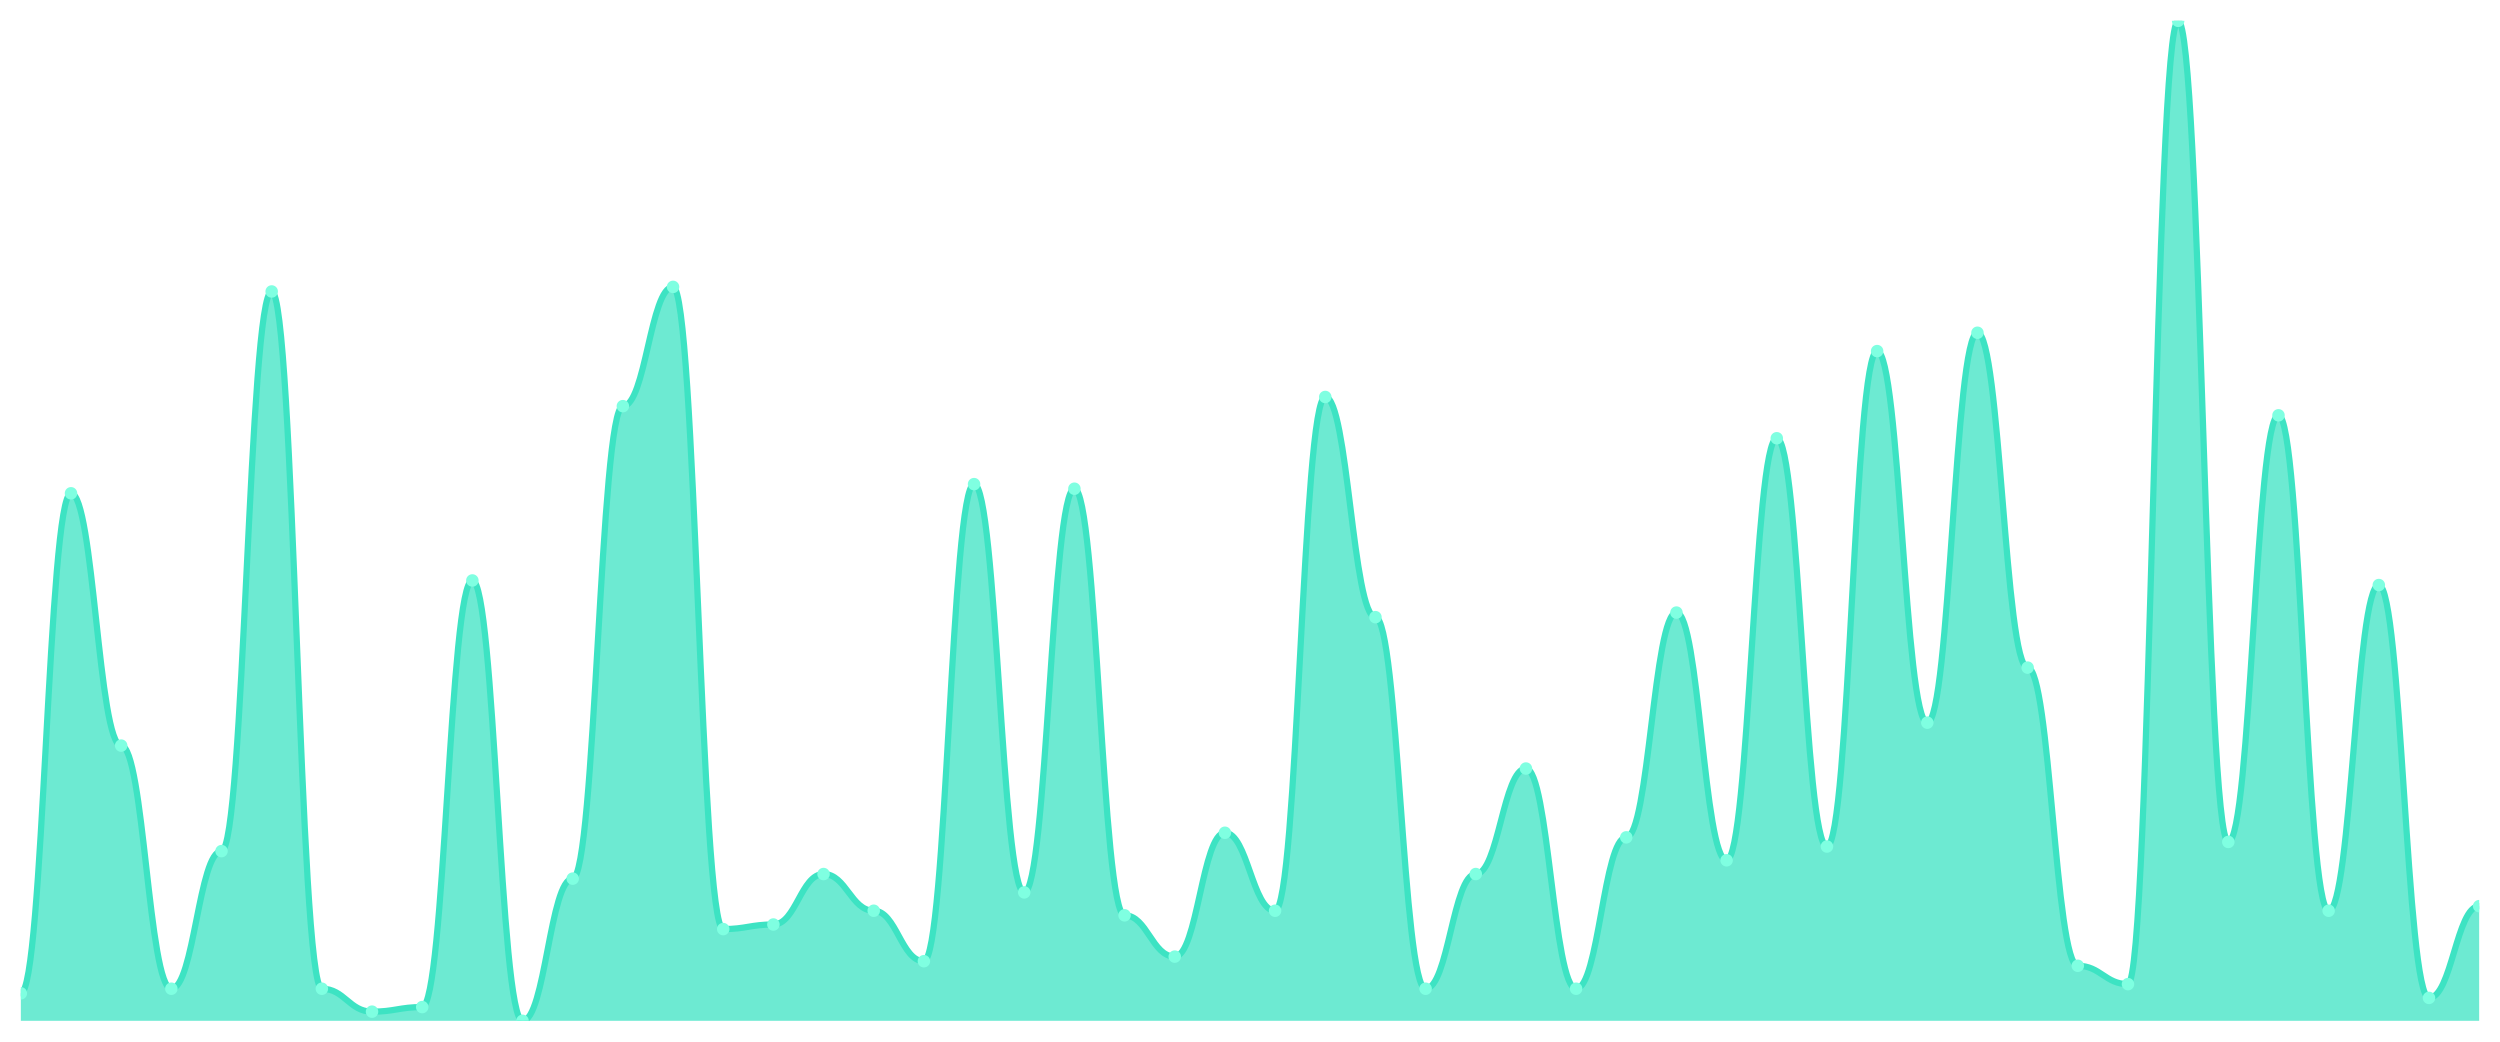
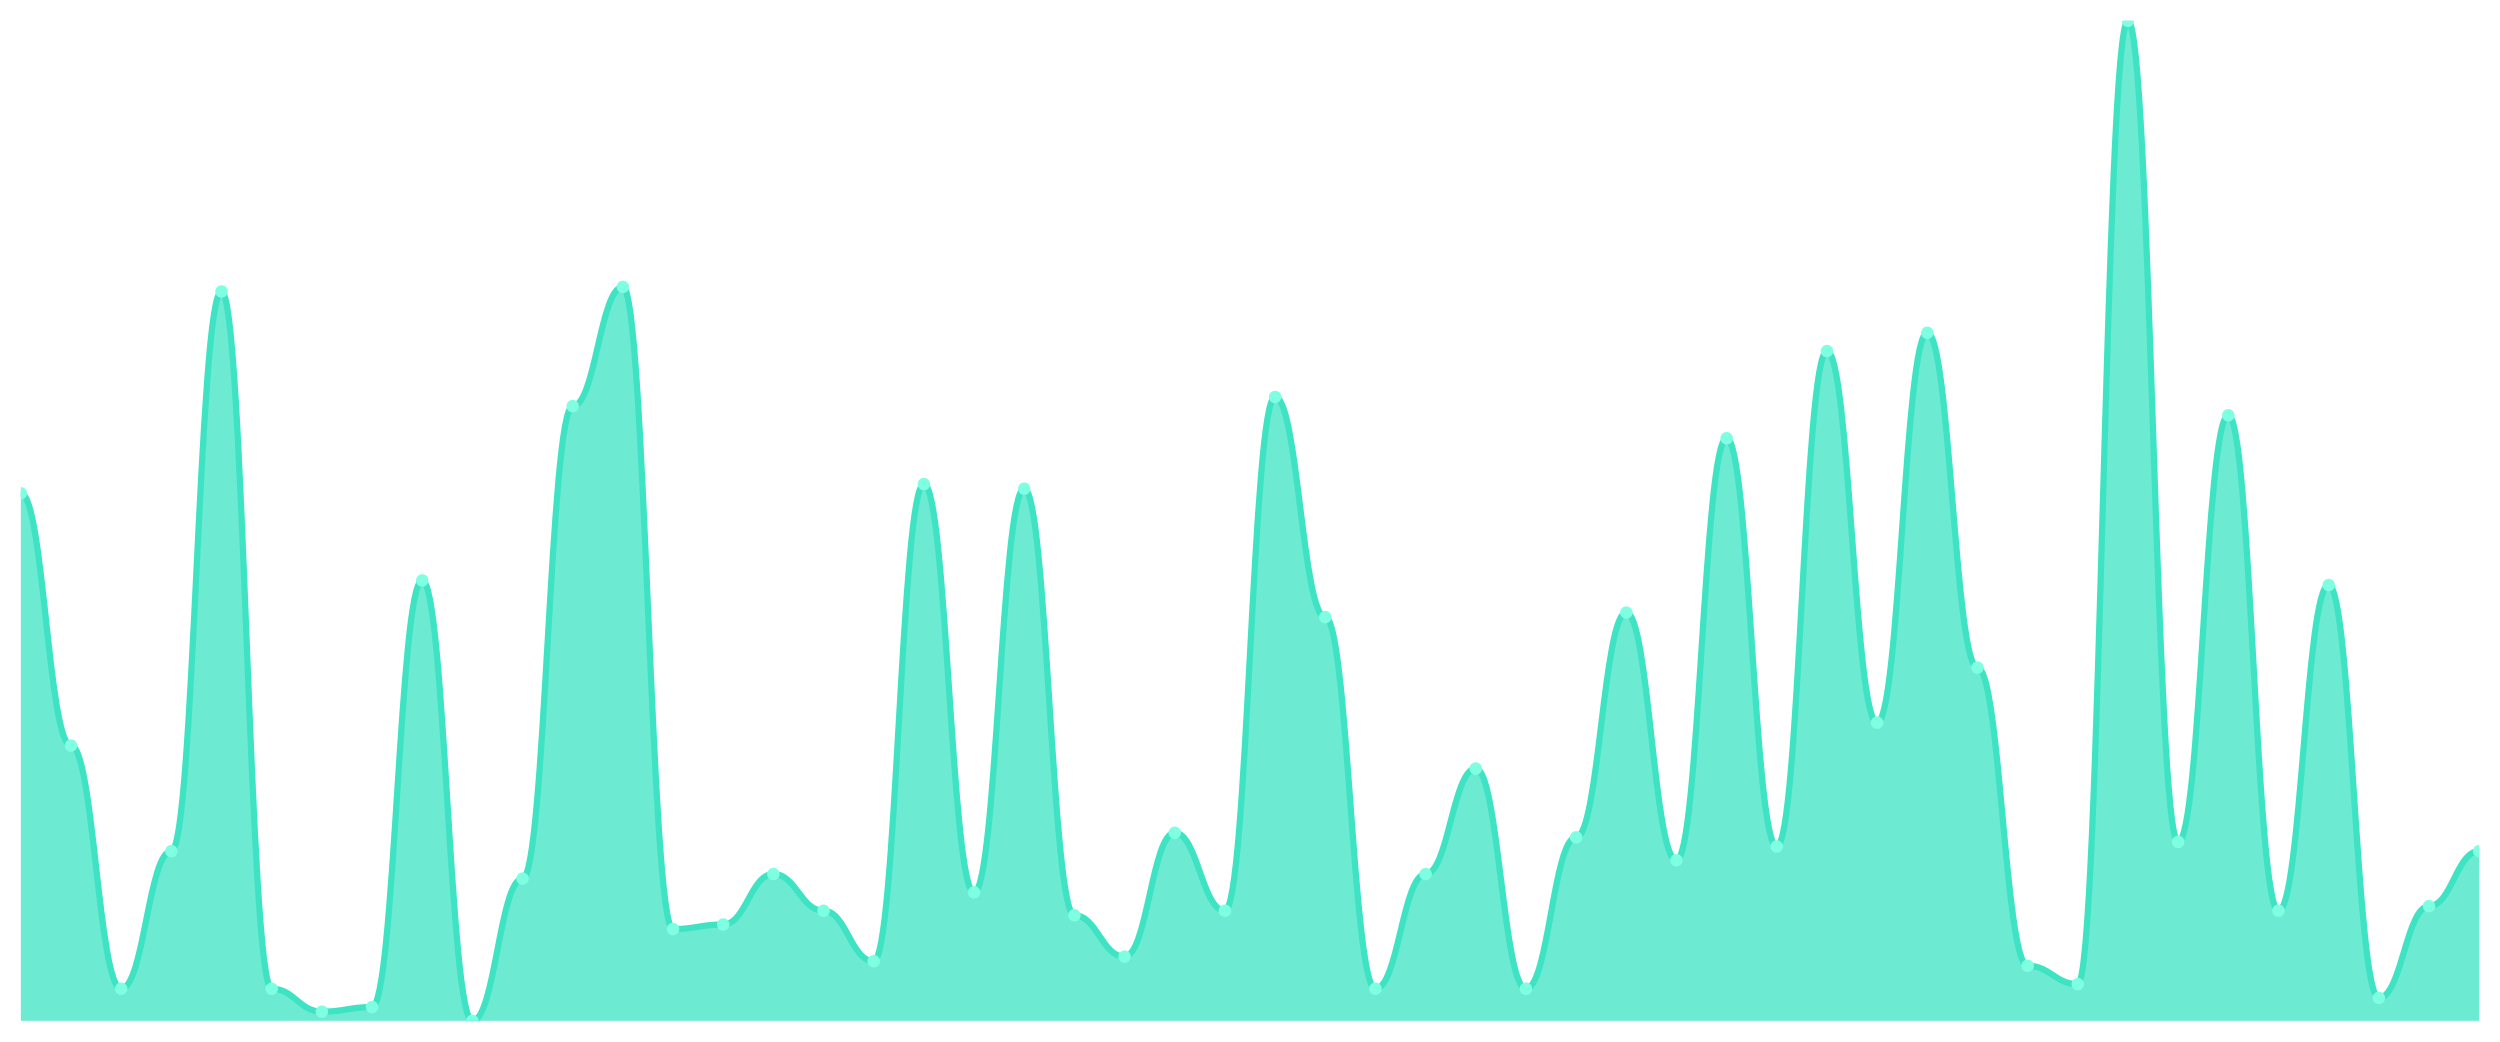
<svg xmlns="http://www.w3.org/2000/svg" viewBox="0 0 1200 500" width="1200" height="500">
  <defs>
    <clipPath id="c">
      <rect x="10" y="10" width="1180" height="480" />
    </clipPath>
  </defs>
  <rect width="1200" height="500" fill="none" />
  <g clip-path="url(#c)">
-     <path d="M 10,490 L 10,476.789 C 20.837,476.789 23.245,236.789 34.082,236.789 C 44.918,236.789 47.327,357.89 58.163,357.89 C 69,357.89 71.408,474.587 82.245,474.587 C 93.082,474.587 95.49,408.532 106.327,408.532 C 117.163,408.532 119.571,139.908 130.408,139.908 C 141.245,139.908 143.653,474.587 154.49,474.587 C 165.327,474.587 167.735,485.596 178.571,485.596 C 189.408,485.596 191.816,483.394 202.653,483.394 C 213.49,483.394 215.898,278.624 226.735,278.624 C 237.571,278.624 239.98,490 250.816,490 C 261.653,490 264.061,421.743 274.898,421.743 C 285.735,421.743 288.143,194.954 298.98,194.954 C 309.816,194.954 312.224,137.706 323.061,137.706 C 333.898,137.706 336.306,445.963 347.143,445.963 C 357.98,445.963 360.388,443.761 371.224,443.761 C 382.061,443.761 384.469,419.541 395.306,419.541 C 406.143,419.541 408.551,437.156 419.388,437.156 C 430.224,437.156 432.633,461.376 443.469,461.376 C 454.306,461.376 456.714,232.385 467.551,232.385 C 478.388,232.385 480.796,428.349 491.633,428.349 C 502.469,428.349 504.878,234.587 515.714,234.587 C 526.551,234.587 528.959,439.358 539.796,439.358 C 550.633,439.358 553.041,459.174 563.878,459.174 C 574.714,459.174 577.122,399.725 587.959,399.725 C 598.796,399.725 601.204,437.156 612.041,437.156 C 622.878,437.156 625.286,190.55 636.122,190.55 C 646.959,190.55 649.367,296.239 660.204,296.239 C 671.041,296.239 673.449,474.587 684.286,474.587 C 695.122,474.587 697.531,419.541 708.367,419.541 C 719.204,419.541 721.612,368.899 732.449,368.899 C 743.286,368.899 745.694,474.587 756.531,474.587 C 767.367,474.587 769.776,401.927 780.612,401.927 C 791.449,401.927 793.857,294.037 804.694,294.037 C 815.531,294.037 817.939,412.936 828.776,412.936 C 839.612,412.936 842.02,210.367 852.857,210.367 C 863.694,210.367 866.102,406.33 876.939,406.33 C 887.776,406.33 890.184,168.532 901.02,168.532 C 911.857,168.532 914.265,346.881 925.102,346.881 C 935.939,346.881 938.347,159.725 949.184,159.725 C 960.02,159.725 962.429,320.459 973.265,320.459 C 984.102,320.459 986.51,463.578 997.347,463.578 C 1008.184,463.578 1010.592,472.385 1021.429,472.385 C 1032.265,472.385 1034.673,10 1045.51,10 C 1056.347,10 1058.755,404.128 1069.592,404.128 C 1080.429,404.128 1082.837,199.358 1093.673,199.358 C 1104.51,199.358 1106.918,437.156 1117.755,437.156 C 1128.592,437.156 1131,280.826 1141.837,280.826 C 1152.673,280.826 1155.082,478.991 1165.918,478.991 C 1176.755,478.991 1179.163,434.954 1190,434.954 L 1190,490 Z" fill="rgba(61,227,195,0.75)" />
-     <path d="M 10,476.789 C 20.837,476.789 23.245,236.789 34.082,236.789 C 44.918,236.789 47.327,357.89 58.163,357.89 C 69,357.89 71.408,474.587 82.245,474.587 C 93.082,474.587 95.49,408.532 106.327,408.532 C 117.163,408.532 119.571,139.908 130.408,139.908 C 141.245,139.908 143.653,474.587 154.49,474.587 C 165.327,474.587 167.735,485.596 178.571,485.596 C 189.408,485.596 191.816,483.394 202.653,483.394 C 213.49,483.394 215.898,278.624 226.735,278.624 C 237.571,278.624 239.98,490 250.816,490 C 261.653,490 264.061,421.743 274.898,421.743 C 285.735,421.743 288.143,194.954 298.98,194.954 C 309.816,194.954 312.224,137.706 323.061,137.706 C 333.898,137.706 336.306,445.963 347.143,445.963 C 357.98,445.963 360.388,443.761 371.224,443.761 C 382.061,443.761 384.469,419.541 395.306,419.541 C 406.143,419.541 408.551,437.156 419.388,437.156 C 430.224,437.156 432.633,461.376 443.469,461.376 C 454.306,461.376 456.714,232.385 467.551,232.385 C 478.388,232.385 480.796,428.349 491.633,428.349 C 502.469,428.349 504.878,234.587 515.714,234.587 C 526.551,234.587 528.959,439.358 539.796,439.358 C 550.633,439.358 553.041,459.174 563.878,459.174 C 574.714,459.174 577.122,399.725 587.959,399.725 C 598.796,399.725 601.204,437.156 612.041,437.156 C 622.878,437.156 625.286,190.55 636.122,190.55 C 646.959,190.55 649.367,296.239 660.204,296.239 C 671.041,296.239 673.449,474.587 684.286,474.587 C 695.122,474.587 697.531,419.541 708.367,419.541 C 719.204,419.541 721.612,368.899 732.449,368.899 C 743.286,368.899 745.694,474.587 756.531,474.587 C 767.367,474.587 769.776,401.927 780.612,401.927 C 791.449,401.927 793.857,294.037 804.694,294.037 C 815.531,294.037 817.939,412.936 828.776,412.936 C 839.612,412.936 842.02,210.367 852.857,210.367 C 863.694,210.367 866.102,406.33 876.939,406.33 C 887.776,406.33 890.184,168.532 901.02,168.532 C 911.857,168.532 914.265,346.881 925.102,346.881 C 935.939,346.881 938.347,159.725 949.184,159.725 C 960.02,159.725 962.429,320.459 973.265,320.459 C 984.102,320.459 986.51,463.578 997.347,463.578 C 1008.184,463.578 1010.592,472.385 1021.429,472.385 C 1032.265,472.385 1034.673,10 1045.51,10 C 1056.347,10 1058.755,404.128 1069.592,404.128 C 1080.429,404.128 1082.837,199.358 1093.673,199.358 C 1104.51,199.358 1106.918,437.156 1117.755,437.156 C 1128.592,437.156 1131,280.826 1141.837,280.826 C 1152.673,280.826 1155.082,478.991 1165.918,478.991 C 1176.755,478.991 1179.163,434.954 1190,434.954" fill="none" stroke="#3de3c3" stroke-width="3" stroke-linecap="round" stroke-linejoin="round" />
-     <circle cx="10" cy="476.789" r="3" fill="#7fffe1" />
-     <circle cx="34.082" cy="236.789" r="3" fill="#7fffe1" />
-     <circle cx="58.163" cy="357.89" r="3" fill="#7fffe1" />
-     <circle cx="82.245" cy="474.587" r="3" fill="#7fffe1" />
-     <circle cx="106.327" cy="408.532" r="3" fill="#7fffe1" />
-     <circle cx="130.408" cy="139.908" r="3" fill="#7fffe1" />
-     <circle cx="154.49" cy="474.587" r="3" fill="#7fffe1" />
-     <circle cx="178.571" cy="485.596" r="3" fill="#7fffe1" />
-     <circle cx="202.653" cy="483.394" r="3" fill="#7fffe1" />
-     <circle cx="226.735" cy="278.624" r="3" fill="#7fffe1" />
-     <circle cx="250.816" cy="490" r="3" fill="#7fffe1" />
-     <circle cx="274.898" cy="421.743" r="3" fill="#7fffe1" />
-     <circle cx="298.98" cy="194.954" r="3" fill="#7fffe1" />
-     <circle cx="323.061" cy="137.706" r="3" fill="#7fffe1" />
-     <circle cx="347.143" cy="445.963" r="3" fill="#7fffe1" />
-     <circle cx="371.224" cy="443.761" r="3" fill="#7fffe1" />
-     <circle cx="395.306" cy="419.541" r="3" fill="#7fffe1" />
-     <circle cx="419.388" cy="437.156" r="3" fill="#7fffe1" />
-     <circle cx="443.469" cy="461.376" r="3" fill="#7fffe1" />
-     <circle cx="467.551" cy="232.385" r="3" fill="#7fffe1" />
-     <circle cx="491.633" cy="428.349" r="3" fill="#7fffe1" />
-     <circle cx="515.714" cy="234.587" r="3" fill="#7fffe1" />
-     <circle cx="539.796" cy="439.358" r="3" fill="#7fffe1" />
-     <circle cx="563.878" cy="459.174" r="3" fill="#7fffe1" />
-     <circle cx="587.959" cy="399.725" r="3" fill="#7fffe1" />
-     <circle cx="612.041" cy="437.156" r="3" fill="#7fffe1" />
-     <circle cx="636.122" cy="190.55" r="3" fill="#7fffe1" />
-     <circle cx="660.204" cy="296.239" r="3" fill="#7fffe1" />
-     <circle cx="684.286" cy="474.587" r="3" fill="#7fffe1" />
-     <circle cx="708.367" cy="419.541" r="3" fill="#7fffe1" />
-     <circle cx="732.449" cy="368.899" r="3" fill="#7fffe1" />
-     <circle cx="756.531" cy="474.587" r="3" fill="#7fffe1" />
-     <circle cx="780.612" cy="401.927" r="3" fill="#7fffe1" />
-     <circle cx="804.694" cy="294.037" r="3" fill="#7fffe1" />
-     <circle cx="828.776" cy="412.936" r="3" fill="#7fffe1" />
-     <circle cx="852.857" cy="210.367" r="3" fill="#7fffe1" />
-     <circle cx="876.939" cy="406.33" r="3" fill="#7fffe1" />
-     <circle cx="901.02" cy="168.532" r="3" fill="#7fffe1" />
-     <circle cx="925.102" cy="346.881" r="3" fill="#7fffe1" />
-     <circle cx="949.184" cy="159.725" r="3" fill="#7fffe1" />
-     <circle cx="973.265" cy="320.459" r="3" fill="#7fffe1" />
-     <circle cx="997.347" cy="463.578" r="3" fill="#7fffe1" />
-     <circle cx="1021.429" cy="472.385" r="3" fill="#7fffe1" />
-     <circle cx="1045.51" cy="10" r="3" fill="#7fffe1" />
-     <circle cx="1069.592" cy="404.128" r="3" fill="#7fffe1" />
-     <circle cx="1093.673" cy="199.358" r="3" fill="#7fffe1" />
-     <circle cx="1117.755" cy="437.156" r="3" fill="#7fffe1" />
-     <circle cx="1141.837" cy="280.826" r="3" fill="#7fffe1" />
-     <circle cx="1165.918" cy="478.991" r="3" fill="#7fffe1" />
-     <circle cx="1190" cy="434.954" r="3" fill="#7fffe1" />
+     <path d="M 10,490 L 10,236.789 C 20.837,236.789 23.245,357.89 34.082,357.89 C 44.918,357.89 47.327,474.587 58.163,474.587 C 69,474.587 71.408,408.532 82.245,408.532 C 93.082,408.532 95.49,139.908 106.327,139.908 C 117.163,139.908 119.571,474.587 130.408,474.587 C 141.245,474.587 143.653,485.596 154.49,485.596 C 165.327,485.596 167.735,483.394 178.571,483.394 C 189.408,483.394 191.816,278.624 202.653,278.624 C 213.49,278.624 215.898,490 226.735,490 C 237.571,490 239.98,421.743 250.816,421.743 C 261.653,421.743 264.061,194.954 274.898,194.954 C 285.735,194.954 288.143,137.706 298.98,137.706 C 309.816,137.706 312.224,445.963 323.061,445.963 C 333.898,445.963 336.306,443.761 347.143,443.761 C 357.98,443.761 360.388,419.541 371.224,419.541 C 382.061,419.541 384.469,437.156 395.306,437.156 C 406.143,437.156 408.551,461.376 419.388,461.376 C 430.224,461.376 432.633,232.385 443.469,232.385 C 454.306,232.385 456.714,428.349 467.551,428.349 C 478.388,428.349 480.796,234.587 491.633,234.587 C 502.469,234.587 504.878,439.358 515.714,439.358 C 526.551,439.358 528.959,459.174 539.796,459.174 C 550.633,459.174 553.041,399.725 563.878,399.725 C 574.714,399.725 577.122,437.156 587.959,437.156 C 598.796,437.156 601.204,190.55 612.041,190.55 C 622.878,190.55 625.286,296.239 636.122,296.239 C 646.959,296.239 649.367,474.587 660.204,474.587 C 671.041,474.587 673.449,419.541 684.286,419.541 C 695.122,419.541 697.531,368.899 708.367,368.899 C 719.204,368.899 721.612,474.587 732.449,474.587 C 743.286,474.587 745.694,401.927 756.531,401.927 C 767.367,401.927 769.776,294.037 780.612,294.037 C 791.449,294.037 793.857,412.936 804.694,412.936 C 815.531,412.936 817.939,210.367 828.776,210.367 C 839.612,210.367 842.02,406.33 852.857,406.33 C 863.694,406.33 866.102,168.532 876.939,168.532 C 887.776,168.532 890.184,346.881 901.02,346.881 C 911.857,346.881 914.265,159.725 925.102,159.725 C 935.939,159.725 938.347,320.459 949.184,320.459 C 960.02,320.459 962.429,463.578 973.265,463.578 C 984.102,463.578 986.51,472.385 997.347,472.385 C 1008.184,472.385 1010.592,10 1021.429,10 C 1032.265,10 1034.673,404.128 1045.51,404.128 C 1056.347,404.128 1058.755,199.358 1069.592,199.358 C 1080.429,199.358 1082.837,437.156 1093.673,437.156 C 1104.51,437.156 1106.918,280.826 1117.755,280.826 C 1128.592,280.826 1131,478.991 1141.837,478.991 C 1152.673,478.991 1155.082,434.954 1165.918,434.954 C 1176.755,434.954 1179.163,408.532 1190,408.532 L 1190,490 Z" fill="rgba(61,227,195,0.75)" />
+     <path d="M 10,236.789 C 20.837,236.789 23.245,357.89 34.082,357.89 C 44.918,357.89 47.327,474.587 58.163,474.587 C 69,474.587 71.408,408.532 82.245,408.532 C 93.082,408.532 95.49,139.908 106.327,139.908 C 117.163,139.908 119.571,474.587 130.408,474.587 C 141.245,474.587 143.653,485.596 154.49,485.596 C 165.327,485.596 167.735,483.394 178.571,483.394 C 189.408,483.394 191.816,278.624 202.653,278.624 C 213.49,278.624 215.898,490 226.735,490 C 237.571,490 239.98,421.743 250.816,421.743 C 261.653,421.743 264.061,194.954 274.898,194.954 C 285.735,194.954 288.143,137.706 298.98,137.706 C 309.816,137.706 312.224,445.963 323.061,445.963 C 333.898,445.963 336.306,443.761 347.143,443.761 C 357.98,443.761 360.388,419.541 371.224,419.541 C 382.061,419.541 384.469,437.156 395.306,437.156 C 406.143,437.156 408.551,461.376 419.388,461.376 C 430.224,461.376 432.633,232.385 443.469,232.385 C 454.306,232.385 456.714,428.349 467.551,428.349 C 478.388,428.349 480.796,234.587 491.633,234.587 C 502.469,234.587 504.878,439.358 515.714,439.358 C 526.551,439.358 528.959,459.174 539.796,459.174 C 550.633,459.174 553.041,399.725 563.878,399.725 C 574.714,399.725 577.122,437.156 587.959,437.156 C 598.796,437.156 601.204,190.55 612.041,190.55 C 622.878,190.55 625.286,296.239 636.122,296.239 C 646.959,296.239 649.367,474.587 660.204,474.587 C 671.041,474.587 673.449,419.541 684.286,419.541 C 695.122,419.541 697.531,368.899 708.367,368.899 C 719.204,368.899 721.612,474.587 732.449,474.587 C 743.286,474.587 745.694,401.927 756.531,401.927 C 767.367,401.927 769.776,294.037 780.612,294.037 C 791.449,294.037 793.857,412.936 804.694,412.936 C 815.531,412.936 817.939,210.367 828.776,210.367 C 839.612,210.367 842.02,406.33 852.857,406.33 C 863.694,406.33 866.102,168.532 876.939,168.532 C 887.776,168.532 890.184,346.881 901.02,346.881 C 911.857,346.881 914.265,159.725 925.102,159.725 C 935.939,159.725 938.347,320.459 949.184,320.459 C 960.02,320.459 962.429,463.578 973.265,463.578 C 984.102,463.578 986.51,472.385 997.347,472.385 C 1008.184,472.385 1010.592,10 1021.429,10 C 1032.265,10 1034.673,404.128 1045.51,404.128 C 1056.347,404.128 1058.755,199.358 1069.592,199.358 C 1080.429,199.358 1082.837,437.156 1093.673,437.156 C 1104.51,437.156 1106.918,280.826 1117.755,280.826 C 1128.592,280.826 1131,478.991 1141.837,478.991 C 1152.673,478.991 1155.082,434.954 1165.918,434.954 C 1176.755,434.954 1179.163,408.532 1190,408.532" fill="none" stroke="#3de3c3" stroke-width="3" stroke-linecap="round" stroke-linejoin="round" />
+     <circle cx="10" cy="236.789" r="3" fill="#7fffe1" />
+     <circle cx="34.082" cy="357.89" r="3" fill="#7fffe1" />
+     <circle cx="58.163" cy="474.587" r="3" fill="#7fffe1" />
+     <circle cx="82.245" cy="408.532" r="3" fill="#7fffe1" />
+     <circle cx="106.327" cy="139.908" r="3" fill="#7fffe1" />
+     <circle cx="130.408" cy="474.587" r="3" fill="#7fffe1" />
+     <circle cx="154.49" cy="485.596" r="3" fill="#7fffe1" />
+     <circle cx="178.571" cy="483.394" r="3" fill="#7fffe1" />
+     <circle cx="202.653" cy="278.624" r="3" fill="#7fffe1" />
+     <circle cx="226.735" cy="490" r="3" fill="#7fffe1" />
+     <circle cx="250.816" cy="421.743" r="3" fill="#7fffe1" />
+     <circle cx="274.898" cy="194.954" r="3" fill="#7fffe1" />
+     <circle cx="298.98" cy="137.706" r="3" fill="#7fffe1" />
+     <circle cx="323.061" cy="445.963" r="3" fill="#7fffe1" />
+     <circle cx="347.143" cy="443.761" r="3" fill="#7fffe1" />
+     <circle cx="371.224" cy="419.541" r="3" fill="#7fffe1" />
+     <circle cx="395.306" cy="437.156" r="3" fill="#7fffe1" />
+     <circle cx="419.388" cy="461.376" r="3" fill="#7fffe1" />
+     <circle cx="443.469" cy="232.385" r="3" fill="#7fffe1" />
+     <circle cx="467.551" cy="428.349" r="3" fill="#7fffe1" />
+     <circle cx="491.633" cy="234.587" r="3" fill="#7fffe1" />
+     <circle cx="515.714" cy="439.358" r="3" fill="#7fffe1" />
+     <circle cx="539.796" cy="459.174" r="3" fill="#7fffe1" />
+     <circle cx="563.878" cy="399.725" r="3" fill="#7fffe1" />
+     <circle cx="587.959" cy="437.156" r="3" fill="#7fffe1" />
+     <circle cx="612.041" cy="190.55" r="3" fill="#7fffe1" />
+     <circle cx="636.122" cy="296.239" r="3" fill="#7fffe1" />
+     <circle cx="660.204" cy="474.587" r="3" fill="#7fffe1" />
+     <circle cx="684.286" cy="419.541" r="3" fill="#7fffe1" />
+     <circle cx="708.367" cy="368.899" r="3" fill="#7fffe1" />
+     <circle cx="732.449" cy="474.587" r="3" fill="#7fffe1" />
+     <circle cx="756.531" cy="401.927" r="3" fill="#7fffe1" />
+     <circle cx="780.612" cy="294.037" r="3" fill="#7fffe1" />
+     <circle cx="804.694" cy="412.936" r="3" fill="#7fffe1" />
+     <circle cx="828.776" cy="210.367" r="3" fill="#7fffe1" />
+     <circle cx="852.857" cy="406.33" r="3" fill="#7fffe1" />
+     <circle cx="876.939" cy="168.532" r="3" fill="#7fffe1" />
+     <circle cx="901.02" cy="346.881" r="3" fill="#7fffe1" />
+     <circle cx="925.102" cy="159.725" r="3" fill="#7fffe1" />
+     <circle cx="949.184" cy="320.459" r="3" fill="#7fffe1" />
+     <circle cx="973.265" cy="463.578" r="3" fill="#7fffe1" />
+     <circle cx="997.347" cy="472.385" r="3" fill="#7fffe1" />
+     <circle cx="1021.429" cy="10" r="3" fill="#7fffe1" />
+     <circle cx="1045.51" cy="404.128" r="3" fill="#7fffe1" />
+     <circle cx="1069.592" cy="199.358" r="3" fill="#7fffe1" />
+     <circle cx="1093.673" cy="437.156" r="3" fill="#7fffe1" />
+     <circle cx="1117.755" cy="280.826" r="3" fill="#7fffe1" />
+     <circle cx="1141.837" cy="478.991" r="3" fill="#7fffe1" />
+     <circle cx="1165.918" cy="434.954" r="3" fill="#7fffe1" />
+     <circle cx="1190" cy="408.532" r="3" fill="#7fffe1" />
  </g>
</svg>
